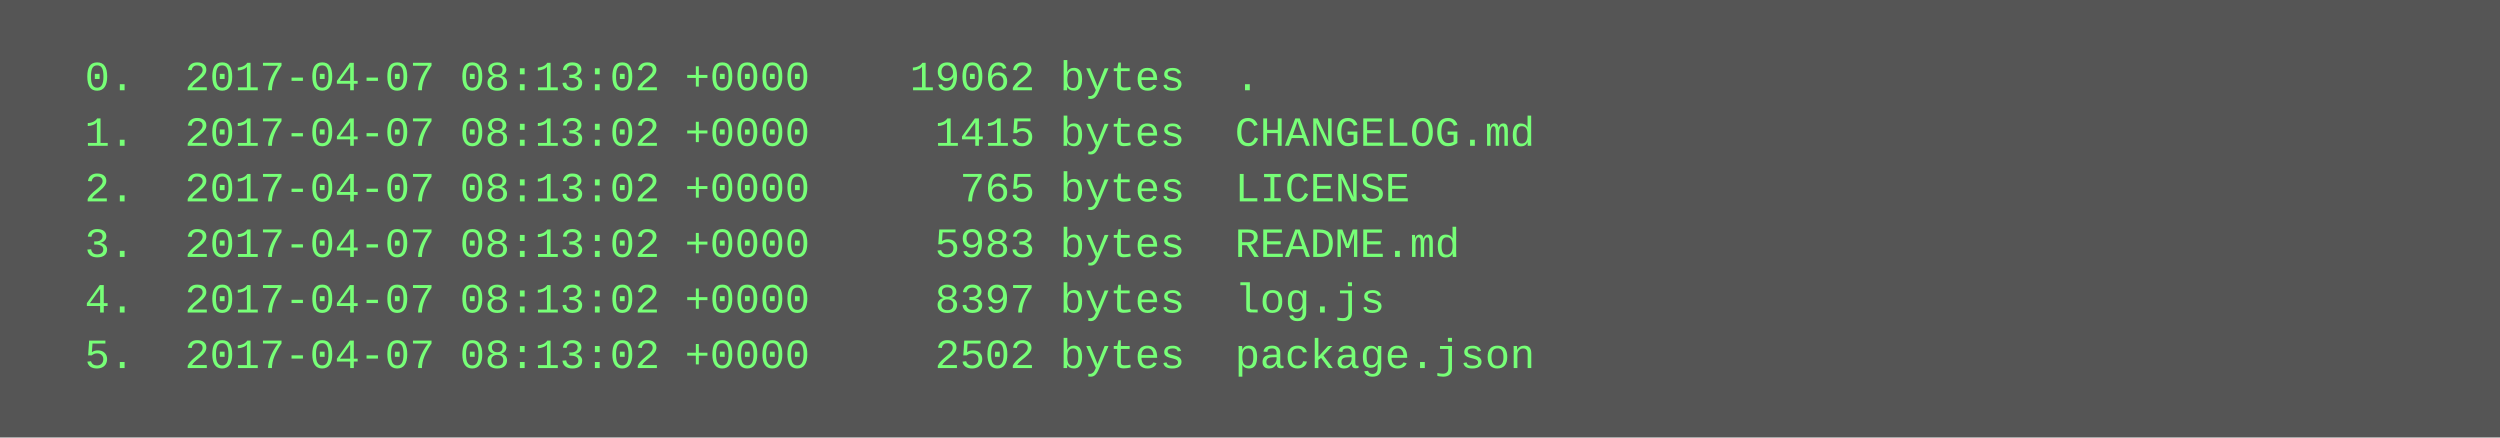
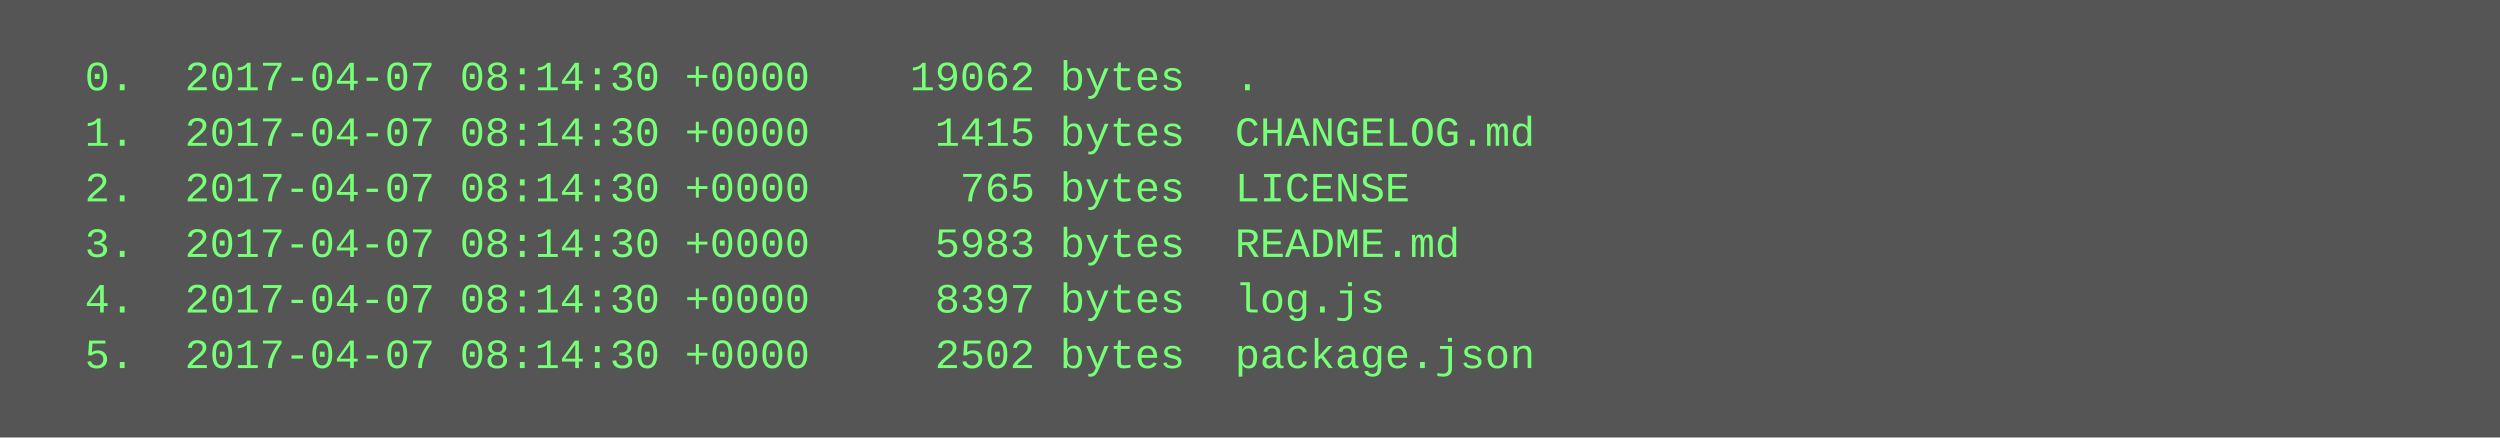
<svg xmlns="http://www.w3.org/2000/svg" height="126" width="720">
  <rect height="126" fill="#555" width="720" />
  <text fill="#7f7" font-family="Courier New" font-size="12" xml:space="preserve">
-     <tspan x="10" y="26">  0.  2017-04-07 08:13:02 +0000    19062 bytes  .</tspan>
-     <tspan x="10" y="42">  1.  2017-04-07 08:13:02 +0000     1415 bytes  CHANGELOG.md</tspan>
-     <tspan x="10" y="58">  2.  2017-04-07 08:13:02 +0000      765 bytes  LICENSE</tspan>
-     <tspan x="10" y="74">  3.  2017-04-07 08:13:02 +0000     5983 bytes  README.md</tspan>
-     <tspan x="10" y="90">  4.  2017-04-07 08:13:02 +0000     8397 bytes  log.js</tspan>
-     <tspan x="10" y="106">  5.  2017-04-07 08:13:02 +0000     2502 bytes  package.json</tspan>
+     <tspan x="10" y="26">  0.  2017-04-07 08:14:30 +0000    19062 bytes  .</tspan>
+     <tspan x="10" y="42">  1.  2017-04-07 08:14:30 +0000     1415 bytes  CHANGELOG.md</tspan>
+     <tspan x="10" y="58">  2.  2017-04-07 08:14:30 +0000      765 bytes  LICENSE</tspan>
+     <tspan x="10" y="74">  3.  2017-04-07 08:14:30 +0000     5983 bytes  README.md</tspan>
+     <tspan x="10" y="90">  4.  2017-04-07 08:14:30 +0000     8397 bytes  log.js</tspan>
+     <tspan x="10" y="106">  5.  2017-04-07 08:14:30 +0000     2502 bytes  package.json</tspan>
  </text>
</svg>
